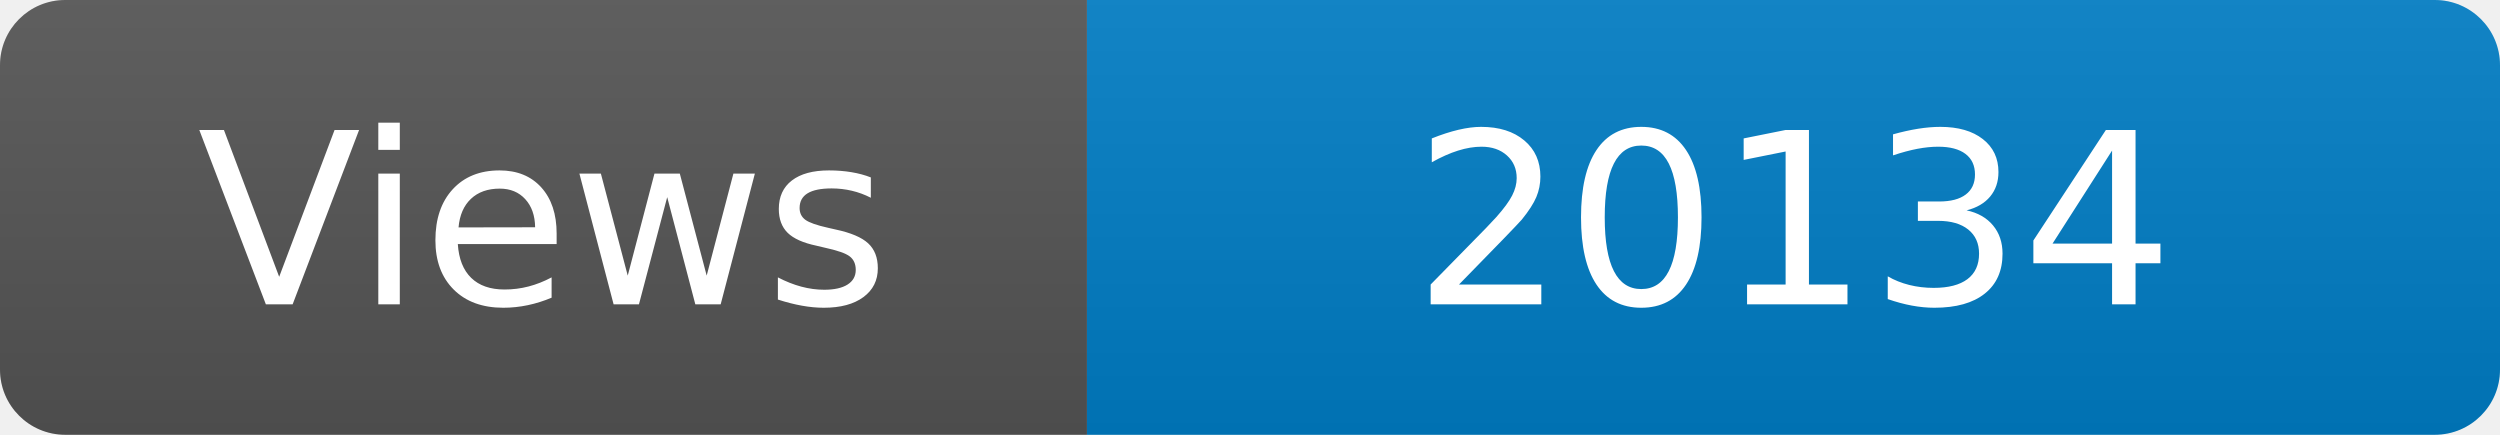
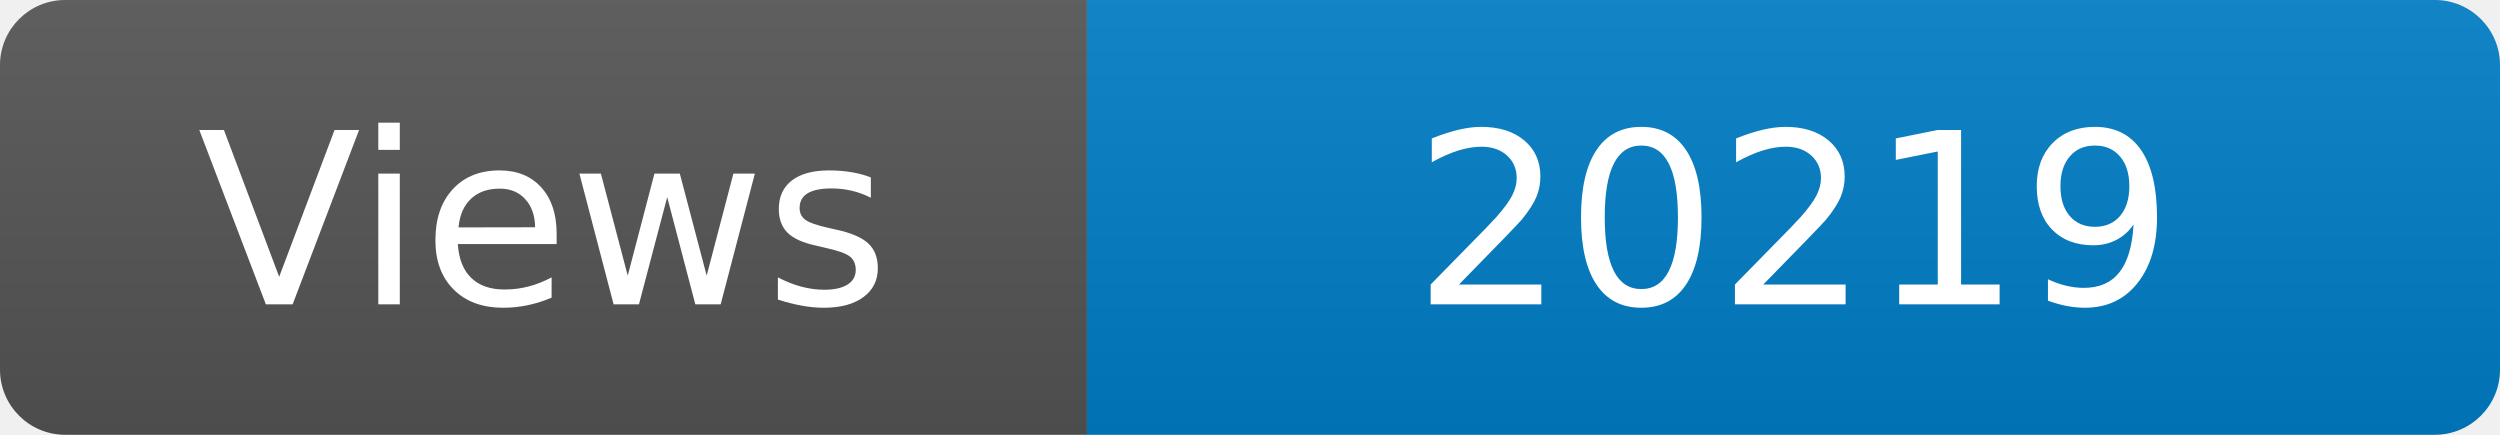
<svg xmlns="http://www.w3.org/2000/svg" width="115" height="20" role="img" aria-label="Maintained?: yes">
  <linearGradient id="s" x2="0" y2="100%">
    <stop offset="0" stop-color="#bbb" stop-opacity=".1" />
    <stop offset="1" stop-opacity=".1" />
  </linearGradient>
  <clipPath id="r">
    <rect width="115" height="20" rx="3" fill="#fff" />
  </clipPath>
  <g clip-path="url(#r)">
    <rect width="50" height="20" fill="#555" />
    <rect x="50" width="160" height="20" fill="#007ec6" />
    <rect width="115" height="20" fill="url(#s)" />
  </g>
  <g fill="#fff" text-anchor="middle" font-family="Verdana,Geneva,DejaVu Sans,sans-serif" font-size="110">
    <text x="250" y="140" transform="scale(.1)" fill="#fff">Views</text>
-     <text x="825" y="140" transform="scale(.1)" fill="#fff">20134</text>
+     <text x="825" y="140" transform="scale(.1)" fill="#fff">20219</text>
  </g>
</svg>
